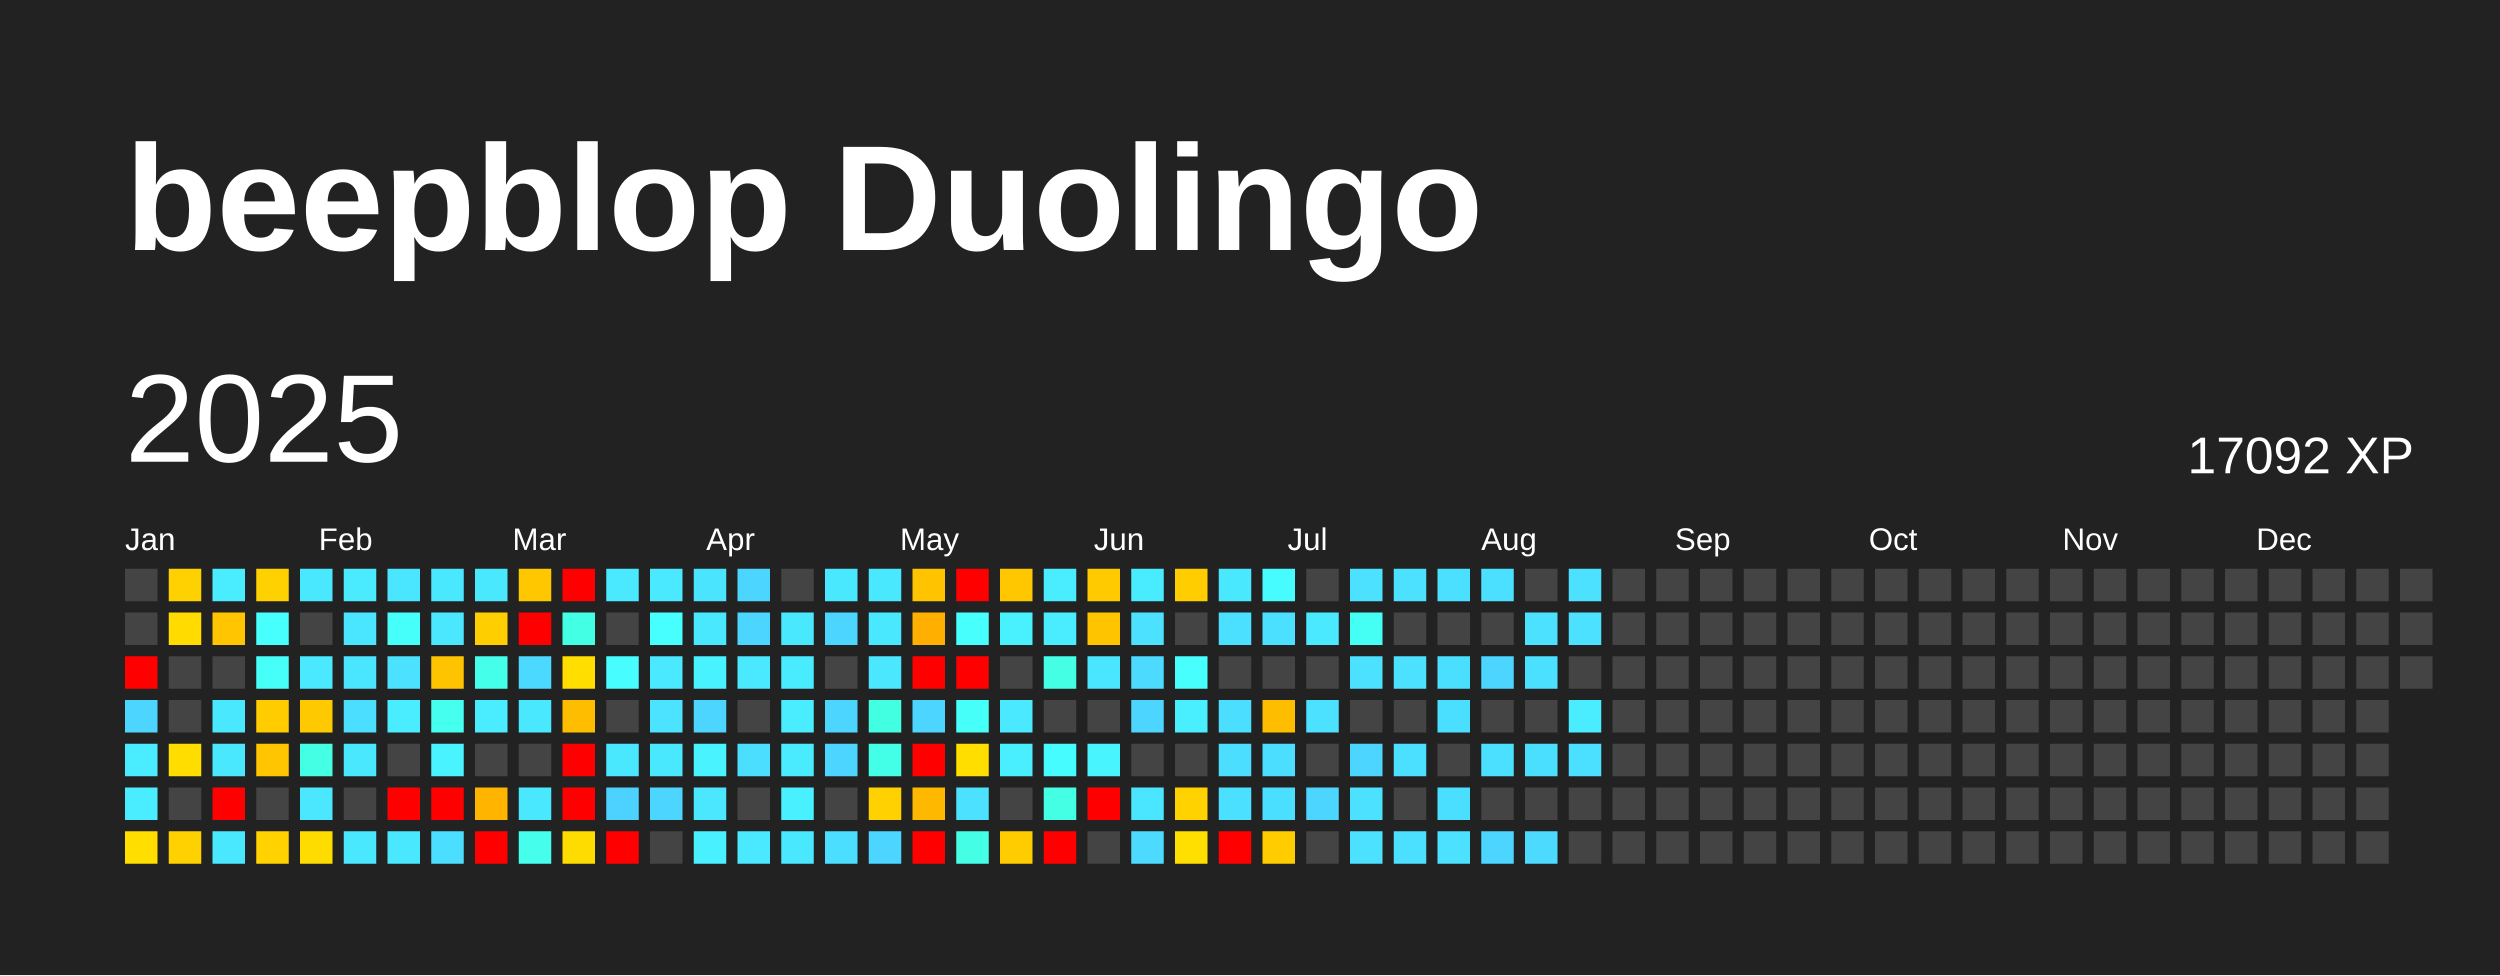
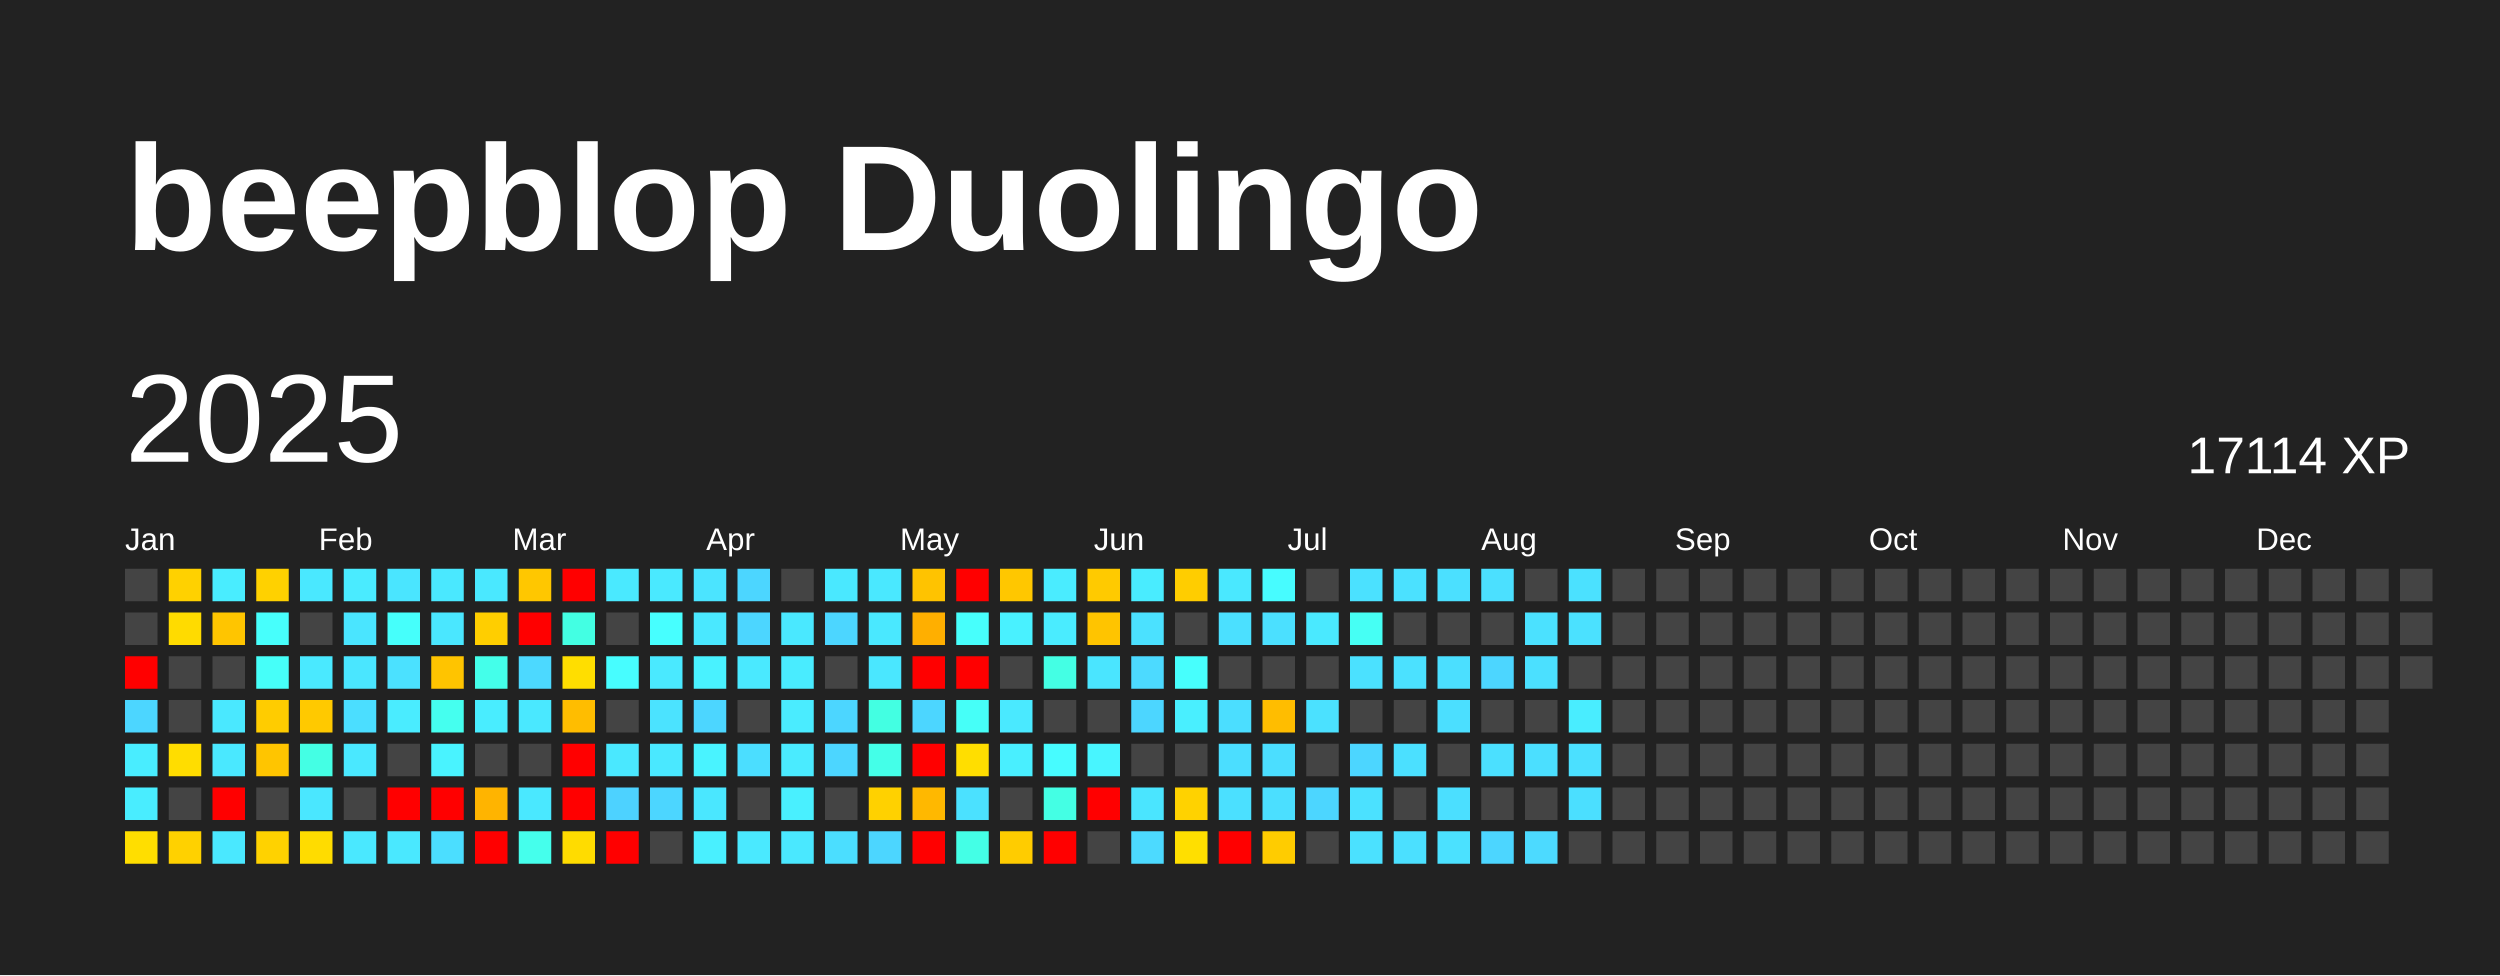
<svg xmlns="http://www.w3.org/2000/svg" baseProfile="full" height="78mm" version="1.1" viewBox="0,0,200,78" width="200mm">
  <defs />
  <rect fill="#222222" height="78" width="200" x="0" y="0" />
  <text fill="#FFFFFF" style="font-size:12px; font-family:Arial; font-weight:bold;" x="10" y="20">beepblop Duolingo</text>
  <text dominant-baseline="hanging" fill="#FFFFFF" style="font-size:10.0px; font-family:Arial;" x="10" y="30">2025</text>
-   <text dominant-baseline="hanging" fill="#FFFFFF" style="font-size:4.125px; font-family:Arial;" x="175" y="35">17092 XP</text>
+   <text dominant-baseline="hanging" fill="#FFFFFF" style="font-size:4.125px; font-family:Arial;" x="175" y="35">17114 XP</text>
  <text fill="#FFFFFF" style="font-size:2.5px; font-family:Arial" x="10.0" y="44">Jan</text>
  <text fill="#FFFFFF" style="font-size:2.5px; font-family:Arial" x="25.5" y="44">Feb</text>
  <text fill="#FFFFFF" style="font-size:2.5px; font-family:Arial" x="41.0" y="44">Mar</text>
  <text fill="#FFFFFF" style="font-size:2.5px; font-family:Arial" x="56.5" y="44">Apr</text>
  <text fill="#FFFFFF" style="font-size:2.5px; font-family:Arial" x="72.0" y="44">May</text>
  <text fill="#FFFFFF" style="font-size:2.5px; font-family:Arial" x="87.5" y="44">Jun</text>
  <text fill="#FFFFFF" style="font-size:2.5px; font-family:Arial" x="103.0" y="44">Jul</text>
  <text fill="#FFFFFF" style="font-size:2.5px; font-family:Arial" x="118.5" y="44">Aug</text>
  <text fill="#FFFFFF" style="font-size:2.5px; font-family:Arial" x="134.0" y="44">Sep</text>
  <text fill="#FFFFFF" style="font-size:2.5px; font-family:Arial" x="149.5" y="44">Oct</text>
  <text fill="#FFFFFF" style="font-size:2.5px; font-family:Arial" x="165.0" y="44">Nov</text>
  <text fill="#FFFFFF" style="font-size:2.5px; font-family:Arial" x="180.5" y="44">Dec</text>
  <rect fill="#444444" height="2.6" width="2.6" x="10.0" y="45.5" />
  <rect fill="#444444" height="2.6" width="2.6" x="10.0" y="49.0" />
  <rect fill="red" height="2.6" width="2.6" x="10.0" y="52.5" />
  <rect fill="#4cd6ff" height="2.6" width="2.6" x="10.0" y="56.0" />
  <rect fill="#49edff" height="2.6" width="2.6" x="10.0" y="59.5" />
  <rect fill="#49edff" height="2.6" width="2.6" x="10.0" y="63.0" />
  <rect fill="#ffde00" height="2.6" width="2.6" x="10.0" y="66.5" />
  <rect fill="#ffd100" height="2.6" width="2.6" x="13.5" y="45.5" />
  <rect fill="#ffdb00" height="2.6" width="2.6" x="13.5" y="49.0" />
  <rect fill="#444444" height="2.6" width="2.6" x="13.5" y="52.5" />
  <rect fill="#444444" height="2.6" width="2.6" x="13.5" y="56.0" />
  <rect fill="#ffdd00" height="2.6" width="2.6" x="13.5" y="59.5" />
  <rect fill="#444444" height="2.6" width="2.6" x="13.5" y="63.0" />
  <rect fill="#ffd100" height="2.6" width="2.6" x="13.5" y="66.5" />
  <rect fill="#49edff" height="2.6" width="2.6" x="17.0" y="45.5" />
  <rect fill="#ffc500" height="2.6" width="2.6" x="17.0" y="49.0" />
  <rect fill="#444444" height="2.6" width="2.6" x="17.0" y="52.5" />
  <rect fill="#4ae8ff" height="2.6" width="2.6" x="17.0" y="56.0" />
  <rect fill="#4ae8ff" height="2.6" width="2.6" x="17.0" y="59.5" />
  <rect fill="red" height="2.6" width="2.6" x="17.0" y="63.0" />
  <rect fill="#4ae8ff" height="2.6" width="2.6" x="17.0" y="66.5" />
  <rect fill="#ffd100" height="2.6" width="2.6" x="20.5" y="45.5" />
  <rect fill="#47fffc" height="2.6" width="2.6" x="20.5" y="49.0" />
  <rect fill="#46fff9" height="2.6" width="2.6" x="20.5" y="52.5" />
  <rect fill="#ffcc00" height="2.6" width="2.6" x="20.5" y="56.0" />
  <rect fill="#ffc500" height="2.6" width="2.6" x="20.5" y="59.5" />
  <rect fill="#444444" height="2.6" width="2.6" x="20.5" y="63.0" />
  <rect fill="#ffd200" height="2.6" width="2.6" x="20.5" y="66.5" />
  <rect fill="#4ae8ff" height="2.6" width="2.6" x="24.0" y="45.5" />
  <rect fill="#444444" height="2.6" width="2.6" x="24.0" y="49.0" />
  <rect fill="#4ae9ff" height="2.6" width="2.6" x="24.0" y="52.5" />
  <rect fill="#ffc900" height="2.6" width="2.6" x="24.0" y="56.0" />
  <rect fill="#44ffe4" height="2.6" width="2.6" x="24.0" y="59.5" />
  <rect fill="#4ae7ff" height="2.6" width="2.6" x="24.0" y="63.0" />
  <rect fill="#ffdc00" height="2.6" width="2.6" x="24.0" y="66.5" />
  <rect fill="#4aebff" height="2.6" width="2.6" x="27.5" y="45.5" />
  <rect fill="#4ae5ff" height="2.6" width="2.6" x="27.5" y="49.0" />
  <rect fill="#4ae6ff" height="2.6" width="2.6" x="27.5" y="52.5" />
  <rect fill="#4bdeff" height="2.6" width="2.6" x="27.5" y="56.0" />
  <rect fill="#4ae8ff" height="2.6" width="2.6" x="27.5" y="59.5" />
  <rect fill="#444444" height="2.6" width="2.6" x="27.5" y="63.0" />
  <rect fill="#4ae8ff" height="2.6" width="2.6" x="27.5" y="66.5" />
  <rect fill="#4ae5ff" height="2.6" width="2.6" x="31.0" y="45.5" />
  <rect fill="#46fffb" height="2.6" width="2.6" x="31.0" y="49.0" />
  <rect fill="#4be1ff" height="2.6" width="2.6" x="31.0" y="52.5" />
  <rect fill="#4aecff" height="2.6" width="2.6" x="31.0" y="56.0" />
  <rect fill="#444444" height="2.6" width="2.6" x="31.0" y="59.5" />
  <rect fill="red" height="2.6" width="2.6" x="31.0" y="63.0" />
  <rect fill="#4ae8ff" height="2.6" width="2.6" x="31.0" y="66.5" />
  <rect fill="#4ae8ff" height="2.6" width="2.6" x="34.5" y="45.5" />
  <rect fill="#4ae7ff" height="2.6" width="2.6" x="34.5" y="49.0" />
  <rect fill="#ffc400" height="2.6" width="2.6" x="34.5" y="52.5" />
  <rect fill="#45ffef" height="2.6" width="2.6" x="34.5" y="56.0" />
  <rect fill="#49f3ff" height="2.6" width="2.6" x="34.5" y="59.5" />
  <rect fill="red" height="2.6" width="2.6" x="34.5" y="63.0" />
  <rect fill="#4bdeff" height="2.6" width="2.6" x="34.5" y="66.5" />
  <rect fill="#4ae8ff" height="2.6" width="2.6" x="38.0" y="45.5" />
  <rect fill="#ffce00" height="2.6" width="2.6" x="38.0" y="49.0" />
  <rect fill="#44ffea" height="2.6" width="2.6" x="38.0" y="52.5" />
  <rect fill="#49edff" height="2.6" width="2.6" x="38.0" y="56.0" />
  <rect fill="#444444" height="2.6" width="2.6" x="38.0" y="59.5" />
  <rect fill="#ffb400" height="2.6" width="2.6" x="38.0" y="63.0" />
  <rect fill="red" height="2.6" width="2.6" x="38.0" y="66.5" />
  <rect fill="#ffc700" height="2.6" width="2.6" x="41.5" y="45.5" />
  <rect fill="red" height="2.6" width="2.6" x="41.5" y="49.0" />
  <rect fill="#4cd9ff" height="2.6" width="2.6" x="41.5" y="52.5" />
  <rect fill="#4ae8ff" height="2.6" width="2.6" x="41.5" y="56.0" />
  <rect fill="#444444" height="2.6" width="2.6" x="41.5" y="59.5" />
  <rect fill="#4ae8ff" height="2.6" width="2.6" x="41.5" y="63.0" />
  <rect fill="#45ffec" height="2.6" width="2.6" x="41.5" y="66.5" />
  <rect fill="red" height="2.6" width="2.6" x="45.0" y="45.5" />
  <rect fill="#43ffe3" height="2.6" width="2.6" x="45.0" y="49.0" />
  <rect fill="#ffde00" height="2.6" width="2.6" x="45.0" y="52.5" />
  <rect fill="#ffbd00" height="2.6" width="2.6" x="45.0" y="56.0" />
  <rect fill="red" height="2.6" width="2.6" x="45.0" y="59.5" />
  <rect fill="red" height="2.6" width="2.6" x="45.0" y="63.0" />
  <rect fill="#ffdc00" height="2.6" width="2.6" x="45.0" y="66.5" />
  <rect fill="#4ae9ff" height="2.6" width="2.6" x="48.5" y="45.5" />
  <rect fill="#444444" height="2.6" width="2.6" x="48.5" y="49.0" />
  <rect fill="#47fdff" height="2.6" width="2.6" x="48.5" y="52.5" />
  <rect fill="#444444" height="2.6" width="2.6" x="48.5" y="56.0" />
  <rect fill="#4ae8ff" height="2.6" width="2.6" x="48.5" y="59.5" />
  <rect fill="#4dd2ff" height="2.6" width="2.6" x="48.5" y="63.0" />
  <rect fill="red" height="2.6" width="2.6" x="48.5" y="66.5" />
  <rect fill="#4ae9ff" height="2.6" width="2.6" x="52.0" y="45.5" />
  <rect fill="#47ffff" height="2.6" width="2.6" x="52.0" y="49.0" />
  <rect fill="#4ae9ff" height="2.6" width="2.6" x="52.0" y="52.5" />
  <rect fill="#4be3ff" height="2.6" width="2.6" x="52.0" y="56.0" />
  <rect fill="#4ae8ff" height="2.6" width="2.6" x="52.0" y="59.5" />
  <rect fill="#4cd6ff" height="2.6" width="2.6" x="52.0" y="63.0" />
  <rect fill="#444444" height="2.6" width="2.6" x="52.0" y="66.5" />
  <rect fill="#4be4ff" height="2.6" width="2.6" x="55.5" y="45.5" />
  <rect fill="#4ae8ff" height="2.6" width="2.6" x="55.5" y="49.0" />
  <rect fill="#49f2ff" height="2.6" width="2.6" x="55.5" y="52.5" />
  <rect fill="#4cd6ff" height="2.6" width="2.6" x="55.5" y="56.0" />
  <rect fill="#49f3ff" height="2.6" width="2.6" x="55.5" y="59.5" />
  <rect fill="#4ae7ff" height="2.6" width="2.6" x="55.5" y="63.0" />
  <rect fill="#49f0ff" height="2.6" width="2.6" x="55.5" y="66.5" />
  <rect fill="#4cd6ff" height="2.6" width="2.6" x="59.0" y="45.5" />
  <rect fill="#4cd6ff" height="2.6" width="2.6" x="59.0" y="49.0" />
  <rect fill="#4ae9ff" height="2.6" width="2.6" x="59.0" y="52.5" />
  <rect fill="#444444" height="2.6" width="2.6" x="59.0" y="56.0" />
  <rect fill="#4bdeff" height="2.6" width="2.6" x="59.0" y="59.5" />
  <rect fill="#444444" height="2.6" width="2.6" x="59.0" y="63.0" />
  <rect fill="#4ae9ff" height="2.6" width="2.6" x="59.0" y="66.5" />
  <rect fill="#444444" height="2.6" width="2.6" x="62.5" y="45.5" />
  <rect fill="#4ae8ff" height="2.6" width="2.6" x="62.5" y="49.0" />
  <rect fill="#49ecff" height="2.6" width="2.6" x="62.5" y="52.5" />
  <rect fill="#4aecff" height="2.6" width="2.6" x="62.5" y="56.0" />
  <rect fill="#4aebff" height="2.6" width="2.6" x="62.5" y="59.5" />
  <rect fill="#49f0ff" height="2.6" width="2.6" x="62.5" y="63.0" />
  <rect fill="#4ae8ff" height="2.6" width="2.6" x="62.5" y="66.5" />
  <rect fill="#4ae8ff" height="2.6" width="2.6" x="66.0" y="45.5" />
  <rect fill="#4cd6ff" height="2.6" width="2.6" x="66.0" y="49.0" />
  <rect fill="#444444" height="2.6" width="2.6" x="66.0" y="52.5" />
  <rect fill="#4cd6ff" height="2.6" width="2.6" x="66.0" y="56.0" />
  <rect fill="#4cd6ff" height="2.6" width="2.6" x="66.0" y="59.5" />
  <rect fill="#444444" height="2.6" width="2.6" x="66.0" y="63.0" />
  <rect fill="#4bdeff" height="2.6" width="2.6" x="66.0" y="66.5" />
  <rect fill="#4ae8ff" height="2.6" width="2.6" x="69.5" y="45.5" />
  <rect fill="#4ae8ff" height="2.6" width="2.6" x="69.5" y="49.0" />
  <rect fill="#4ae7ff" height="2.6" width="2.6" x="69.5" y="52.5" />
  <rect fill="#43ffe2" height="2.6" width="2.6" x="69.5" y="56.0" />
  <rect fill="#44ffe8" height="2.6" width="2.6" x="69.5" y="59.5" />
  <rect fill="#ffd100" height="2.6" width="2.6" x="69.5" y="63.0" />
  <rect fill="#4cd6ff" height="2.6" width="2.6" x="69.5" y="66.5" />
  <rect fill="#ffc300" height="2.6" width="2.6" x="73.0" y="45.5" />
  <rect fill="#ffaf00" height="2.6" width="2.6" x="73.0" y="49.0" />
  <rect fill="red" height="2.6" width="2.6" x="73.0" y="52.5" />
  <rect fill="#4cd6ff" height="2.6" width="2.6" x="73.0" y="56.0" />
  <rect fill="red" height="2.6" width="2.6" x="73.0" y="59.5" />
  <rect fill="#ffb800" height="2.6" width="2.6" x="73.0" y="63.0" />
  <rect fill="red" height="2.6" width="2.6" x="73.0" y="66.5" />
  <rect fill="red" height="2.6" width="2.6" x="76.5" y="45.5" />
  <rect fill="#47fffc" height="2.6" width="2.6" x="76.5" y="49.0" />
  <rect fill="red" height="2.6" width="2.6" x="76.5" y="52.5" />
  <rect fill="#46fff8" height="2.6" width="2.6" x="76.5" y="56.0" />
  <rect fill="#ffde00" height="2.6" width="2.6" x="76.5" y="59.5" />
  <rect fill="#4be1ff" height="2.6" width="2.6" x="76.5" y="63.0" />
  <rect fill="#44ffe6" height="2.6" width="2.6" x="76.5" y="66.5" />
  <rect fill="#ffc700" height="2.6" width="2.6" x="80.0" y="45.5" />
  <rect fill="#49f1ff" height="2.6" width="2.6" x="80.0" y="49.0" />
  <rect fill="#444444" height="2.6" width="2.6" x="80.0" y="52.5" />
  <rect fill="#4ae9ff" height="2.6" width="2.6" x="80.0" y="56.0" />
  <rect fill="#49efff" height="2.6" width="2.6" x="80.0" y="59.5" />
  <rect fill="#444444" height="2.6" width="2.6" x="80.0" y="63.0" />
  <rect fill="#ffcc00" height="2.6" width="2.6" x="80.0" y="66.5" />
  <rect fill="#4aecff" height="2.6" width="2.6" x="83.5" y="45.5" />
  <rect fill="#4aecff" height="2.6" width="2.6" x="83.5" y="49.0" />
  <rect fill="#44ffe4" height="2.6" width="2.6" x="83.5" y="52.5" />
  <rect fill="#444444" height="2.6" width="2.6" x="83.5" y="56.0" />
  <rect fill="#47fcff" height="2.6" width="2.6" x="83.5" y="59.5" />
  <rect fill="#44ffe4" height="2.6" width="2.6" x="83.5" y="63.0" />
  <rect fill="red" height="2.6" width="2.6" x="83.5" y="66.5" />
  <rect fill="#ffca00" height="2.6" width="2.6" x="87.0" y="45.5" />
  <rect fill="#ffc400" height="2.6" width="2.6" x="87.0" y="49.0" />
  <rect fill="#4ae5ff" height="2.6" width="2.6" x="87.0" y="52.5" />
  <rect fill="#444444" height="2.6" width="2.6" x="87.0" y="56.0" />
  <rect fill="#48f5ff" height="2.6" width="2.6" x="87.0" y="59.5" />
  <rect fill="red" height="2.6" width="2.6" x="87.0" y="63.0" />
  <rect fill="#444444" height="2.6" width="2.6" x="87.0" y="66.5" />
  <rect fill="#49ecff" height="2.6" width="2.6" x="90.5" y="45.5" />
  <rect fill="#4be1ff" height="2.6" width="2.6" x="90.5" y="49.0" />
  <rect fill="#4cdaff" height="2.6" width="2.6" x="90.5" y="52.5" />
  <rect fill="#4cd6ff" height="2.6" width="2.6" x="90.5" y="56.0" />
  <rect fill="#444444" height="2.6" width="2.6" x="90.5" y="59.5" />
  <rect fill="#4ae5ff" height="2.6" width="2.6" x="90.5" y="63.0" />
  <rect fill="#4cdaff" height="2.6" width="2.6" x="90.5" y="66.5" />
  <rect fill="#ffcd00" height="2.6" width="2.6" x="94.0" y="45.5" />
  <rect fill="#444444" height="2.6" width="2.6" x="94.0" y="49.0" />
  <rect fill="#47fffd" height="2.6" width="2.6" x="94.0" y="52.5" />
  <rect fill="#49efff" height="2.6" width="2.6" x="94.0" y="56.0" />
  <rect fill="#444444" height="2.6" width="2.6" x="94.0" y="59.5" />
  <rect fill="#ffd200" height="2.6" width="2.6" x="94.0" y="63.0" />
  <rect fill="#ffdf00" height="2.6" width="2.6" x="94.0" y="66.5" />
  <rect fill="#4ae8ff" height="2.6" width="2.6" x="97.5" y="45.5" />
  <rect fill="#4be0ff" height="2.6" width="2.6" x="97.5" y="49.0" />
  <rect fill="#444444" height="2.6" width="2.6" x="97.5" y="52.5" />
  <rect fill="#4bdeff" height="2.6" width="2.6" x="97.5" y="56.0" />
  <rect fill="#4bdeff" height="2.6" width="2.6" x="97.5" y="59.5" />
  <rect fill="#4be0ff" height="2.6" width="2.6" x="97.5" y="63.0" />
  <rect fill="red" height="2.6" width="2.6" x="97.5" y="66.5" />
  <rect fill="#47fcff" height="2.6" width="2.6" x="101.0" y="45.5" />
  <rect fill="#4be0ff" height="2.6" width="2.6" x="101.0" y="49.0" />
  <rect fill="#444444" height="2.6" width="2.6" x="101.0" y="52.5" />
  <rect fill="#ffbd00" height="2.6" width="2.6" x="101.0" y="56.0" />
  <rect fill="#4bdeff" height="2.6" width="2.6" x="101.0" y="59.5" />
  <rect fill="#4bdfff" height="2.6" width="2.6" x="101.0" y="63.0" />
  <rect fill="#ffcc00" height="2.6" width="2.6" x="101.0" y="66.5" />
  <rect fill="#444444" height="2.6" width="2.6" x="104.5" y="45.5" />
  <rect fill="#4ae9ff" height="2.6" width="2.6" x="104.5" y="49.0" />
  <rect fill="#444444" height="2.6" width="2.6" x="104.5" y="52.5" />
  <rect fill="#4be1ff" height="2.6" width="2.6" x="104.5" y="56.0" />
  <rect fill="#444444" height="2.6" width="2.6" x="104.5" y="59.5" />
  <rect fill="#4cd6ff" height="2.6" width="2.6" x="104.5" y="63.0" />
  <rect fill="#444444" height="2.6" width="2.6" x="104.5" y="66.5" />
  <rect fill="#4be1ff" height="2.6" width="2.6" x="108.0" y="45.5" />
  <rect fill="#46fff4" height="2.6" width="2.6" x="108.0" y="49.0" />
  <rect fill="#4be1ff" height="2.6" width="2.6" x="108.0" y="52.5" />
  <rect fill="#444444" height="2.6" width="2.6" x="108.0" y="56.0" />
  <rect fill="#4cd6ff" height="2.6" width="2.6" x="108.0" y="59.5" />
  <rect fill="#4be1ff" height="2.6" width="2.6" x="108.0" y="63.0" />
  <rect fill="#4be1ff" height="2.6" width="2.6" x="108.0" y="66.5" />
  <rect fill="#4be1ff" height="2.6" width="2.6" x="111.5" y="45.5" />
  <rect fill="#444444" height="2.6" width="2.6" x="111.5" y="49.0" />
  <rect fill="#4be1ff" height="2.6" width="2.6" x="111.5" y="52.5" />
  <rect fill="#444444" height="2.6" width="2.6" x="111.5" y="56.0" />
  <rect fill="#4be0ff" height="2.6" width="2.6" x="111.5" y="59.5" />
  <rect fill="#444444" height="2.6" width="2.6" x="111.5" y="63.0" />
  <rect fill="#4be0ff" height="2.6" width="2.6" x="111.5" y="66.5" />
  <rect fill="#4be0ff" height="2.6" width="2.6" x="115.0" y="45.5" />
  <rect fill="#444444" height="2.6" width="2.6" x="115.0" y="49.0" />
  <rect fill="#4bdfff" height="2.6" width="2.6" x="115.0" y="52.5" />
  <rect fill="#4bdfff" height="2.6" width="2.6" x="115.0" y="56.0" />
  <rect fill="#444444" height="2.6" width="2.6" x="115.0" y="59.5" />
  <rect fill="#4bdfff" height="2.6" width="2.6" x="115.0" y="63.0" />
  <rect fill="#4be1ff" height="2.6" width="2.6" x="115.0" y="66.5" />
  <rect fill="#4be0ff" height="2.6" width="2.6" x="118.5" y="45.5" />
  <rect fill="#444444" height="2.6" width="2.6" x="118.5" y="49.0" />
  <rect fill="#4cd6ff" height="2.6" width="2.6" x="118.5" y="52.5" />
  <rect fill="#444444" height="2.6" width="2.6" x="118.5" y="56.0" />
  <rect fill="#4be0ff" height="2.6" width="2.6" x="118.5" y="59.5" />
  <rect fill="#444444" height="2.6" width="2.6" x="118.5" y="63.0" />
  <rect fill="#4cd6ff" height="2.6" width="2.6" x="118.5" y="66.5" />
  <rect fill="#444444" height="2.6" width="2.6" x="122.0" y="45.5" />
  <rect fill="#4be1ff" height="2.6" width="2.6" x="122.0" y="49.0" />
  <rect fill="#4be0ff" height="2.6" width="2.6" x="122.0" y="52.5" />
  <rect fill="#444444" height="2.6" width="2.6" x="122.0" y="56.0" />
  <rect fill="#4bdfff" height="2.6" width="2.6" x="122.0" y="59.5" />
  <rect fill="#444444" height="2.6" width="2.6" x="122.0" y="63.0" />
  <rect fill="#4cdaff" height="2.6" width="2.6" x="122.0" y="66.5" />
  <rect fill="#4be1ff" height="2.6" width="2.6" x="125.5" y="45.5" />
  <rect fill="#4be1ff" height="2.6" width="2.6" x="125.5" y="49.0" />
  <rect fill="#444444" height="2.6" width="2.6" x="125.5" y="52.5" />
  <rect fill="#49edff" height="2.6" width="2.6" x="125.5" y="56.0" />
  <rect fill="#4be0ff" height="2.6" width="2.6" x="125.5" y="59.5" />
-   <rect fill="#444444" height="2.6" width="2.6" x="125.5" y="63.0" />
+   <rect fill="#4bdfff" height="2.6" width="2.6" x="125.5" y="63.0" />
  <rect fill="#444444" height="2.6" width="2.6" x="125.5" y="66.5" />
  <rect fill="#444444" height="2.6" width="2.6" x="129.0" y="45.5" />
  <rect fill="#444444" height="2.6" width="2.6" x="129.0" y="49.0" />
  <rect fill="#444444" height="2.6" width="2.6" x="129.0" y="52.5" />
  <rect fill="#444444" height="2.6" width="2.6" x="129.0" y="56.0" />
  <rect fill="#444444" height="2.6" width="2.6" x="129.0" y="59.5" />
  <rect fill="#444444" height="2.6" width="2.6" x="129.0" y="63.0" />
  <rect fill="#444444" height="2.6" width="2.6" x="129.0" y="66.5" />
  <rect fill="#444444" height="2.6" width="2.6" x="132.5" y="45.5" />
  <rect fill="#444444" height="2.6" width="2.6" x="132.5" y="49.0" />
  <rect fill="#444444" height="2.6" width="2.6" x="132.5" y="52.5" />
  <rect fill="#444444" height="2.6" width="2.6" x="132.5" y="56.0" />
  <rect fill="#444444" height="2.6" width="2.6" x="132.5" y="59.5" />
  <rect fill="#444444" height="2.6" width="2.6" x="132.5" y="63.0" />
  <rect fill="#444444" height="2.6" width="2.6" x="132.5" y="66.5" />
  <rect fill="#444444" height="2.6" width="2.6" x="136.0" y="45.5" />
  <rect fill="#444444" height="2.6" width="2.6" x="136.0" y="49.0" />
  <rect fill="#444444" height="2.6" width="2.6" x="136.0" y="52.5" />
  <rect fill="#444444" height="2.6" width="2.6" x="136.0" y="56.0" />
  <rect fill="#444444" height="2.6" width="2.6" x="136.0" y="59.5" />
  <rect fill="#444444" height="2.6" width="2.6" x="136.0" y="63.0" />
  <rect fill="#444444" height="2.6" width="2.6" x="136.0" y="66.5" />
  <rect fill="#444444" height="2.6" width="2.6" x="139.5" y="45.5" />
  <rect fill="#444444" height="2.6" width="2.6" x="139.5" y="49.0" />
  <rect fill="#444444" height="2.6" width="2.6" x="139.5" y="52.5" />
  <rect fill="#444444" height="2.6" width="2.6" x="139.5" y="56.0" />
  <rect fill="#444444" height="2.6" width="2.6" x="139.5" y="59.5" />
  <rect fill="#444444" height="2.6" width="2.6" x="139.5" y="63.0" />
  <rect fill="#444444" height="2.6" width="2.6" x="139.5" y="66.5" />
  <rect fill="#444444" height="2.6" width="2.6" x="143.0" y="45.5" />
  <rect fill="#444444" height="2.6" width="2.6" x="143.0" y="49.0" />
  <rect fill="#444444" height="2.6" width="2.6" x="143.0" y="52.5" />
  <rect fill="#444444" height="2.6" width="2.6" x="143.0" y="56.0" />
  <rect fill="#444444" height="2.6" width="2.6" x="143.0" y="59.5" />
  <rect fill="#444444" height="2.6" width="2.6" x="143.0" y="63.0" />
  <rect fill="#444444" height="2.6" width="2.6" x="143.0" y="66.5" />
  <rect fill="#444444" height="2.6" width="2.6" x="146.5" y="45.5" />
  <rect fill="#444444" height="2.6" width="2.6" x="146.5" y="49.0" />
  <rect fill="#444444" height="2.6" width="2.6" x="146.5" y="52.5" />
  <rect fill="#444444" height="2.6" width="2.6" x="146.5" y="56.0" />
  <rect fill="#444444" height="2.6" width="2.6" x="146.5" y="59.5" />
  <rect fill="#444444" height="2.6" width="2.6" x="146.5" y="63.0" />
  <rect fill="#444444" height="2.6" width="2.6" x="146.5" y="66.5" />
  <rect fill="#444444" height="2.6" width="2.6" x="150.0" y="45.5" />
  <rect fill="#444444" height="2.6" width="2.6" x="150.0" y="49.0" />
  <rect fill="#444444" height="2.6" width="2.6" x="150.0" y="52.5" />
  <rect fill="#444444" height="2.6" width="2.6" x="150.0" y="56.0" />
  <rect fill="#444444" height="2.6" width="2.6" x="150.0" y="59.5" />
  <rect fill="#444444" height="2.6" width="2.6" x="150.0" y="63.0" />
  <rect fill="#444444" height="2.6" width="2.6" x="150.0" y="66.5" />
  <rect fill="#444444" height="2.6" width="2.6" x="153.5" y="45.5" />
  <rect fill="#444444" height="2.6" width="2.6" x="153.5" y="49.0" />
  <rect fill="#444444" height="2.6" width="2.6" x="153.5" y="52.5" />
  <rect fill="#444444" height="2.6" width="2.6" x="153.5" y="56.0" />
  <rect fill="#444444" height="2.6" width="2.6" x="153.5" y="59.5" />
  <rect fill="#444444" height="2.6" width="2.6" x="153.5" y="63.0" />
  <rect fill="#444444" height="2.6" width="2.6" x="153.5" y="66.5" />
  <rect fill="#444444" height="2.6" width="2.6" x="157.0" y="45.5" />
  <rect fill="#444444" height="2.6" width="2.6" x="157.0" y="49.0" />
  <rect fill="#444444" height="2.6" width="2.6" x="157.0" y="52.5" />
  <rect fill="#444444" height="2.6" width="2.6" x="157.0" y="56.0" />
  <rect fill="#444444" height="2.6" width="2.6" x="157.0" y="59.5" />
  <rect fill="#444444" height="2.6" width="2.6" x="157.0" y="63.0" />
  <rect fill="#444444" height="2.6" width="2.6" x="157.0" y="66.5" />
  <rect fill="#444444" height="2.6" width="2.6" x="160.5" y="45.5" />
  <rect fill="#444444" height="2.6" width="2.6" x="160.5" y="49.0" />
  <rect fill="#444444" height="2.6" width="2.6" x="160.5" y="52.5" />
  <rect fill="#444444" height="2.6" width="2.6" x="160.5" y="56.0" />
  <rect fill="#444444" height="2.6" width="2.6" x="160.5" y="59.5" />
  <rect fill="#444444" height="2.6" width="2.6" x="160.5" y="63.0" />
  <rect fill="#444444" height="2.6" width="2.6" x="160.5" y="66.5" />
  <rect fill="#444444" height="2.6" width="2.6" x="164.0" y="45.5" />
  <rect fill="#444444" height="2.6" width="2.6" x="164.0" y="49.0" />
  <rect fill="#444444" height="2.6" width="2.6" x="164.0" y="52.5" />
  <rect fill="#444444" height="2.6" width="2.6" x="164.0" y="56.0" />
  <rect fill="#444444" height="2.6" width="2.6" x="164.0" y="59.5" />
  <rect fill="#444444" height="2.6" width="2.6" x="164.0" y="63.0" />
  <rect fill="#444444" height="2.6" width="2.6" x="164.0" y="66.5" />
  <rect fill="#444444" height="2.6" width="2.6" x="167.5" y="45.5" />
  <rect fill="#444444" height="2.6" width="2.6" x="167.5" y="49.0" />
  <rect fill="#444444" height="2.6" width="2.6" x="167.5" y="52.5" />
  <rect fill="#444444" height="2.6" width="2.6" x="167.5" y="56.0" />
  <rect fill="#444444" height="2.6" width="2.6" x="167.5" y="59.5" />
  <rect fill="#444444" height="2.6" width="2.6" x="167.5" y="63.0" />
  <rect fill="#444444" height="2.6" width="2.6" x="167.5" y="66.5" />
  <rect fill="#444444" height="2.6" width="2.6" x="171.0" y="45.5" />
  <rect fill="#444444" height="2.6" width="2.6" x="171.0" y="49.0" />
  <rect fill="#444444" height="2.6" width="2.6" x="171.0" y="52.5" />
  <rect fill="#444444" height="2.6" width="2.6" x="171.0" y="56.0" />
  <rect fill="#444444" height="2.6" width="2.6" x="171.0" y="59.5" />
  <rect fill="#444444" height="2.6" width="2.6" x="171.0" y="63.0" />
  <rect fill="#444444" height="2.6" width="2.6" x="171.0" y="66.5" />
  <rect fill="#444444" height="2.6" width="2.6" x="174.5" y="45.5" />
  <rect fill="#444444" height="2.6" width="2.6" x="174.5" y="49.0" />
  <rect fill="#444444" height="2.6" width="2.6" x="174.5" y="52.5" />
  <rect fill="#444444" height="2.6" width="2.6" x="174.5" y="56.0" />
  <rect fill="#444444" height="2.6" width="2.6" x="174.5" y="59.5" />
  <rect fill="#444444" height="2.6" width="2.6" x="174.5" y="63.0" />
  <rect fill="#444444" height="2.6" width="2.6" x="174.5" y="66.5" />
  <rect fill="#444444" height="2.6" width="2.6" x="178.0" y="45.5" />
  <rect fill="#444444" height="2.6" width="2.6" x="178.0" y="49.0" />
  <rect fill="#444444" height="2.6" width="2.6" x="178.0" y="52.5" />
  <rect fill="#444444" height="2.6" width="2.6" x="178.0" y="56.0" />
  <rect fill="#444444" height="2.6" width="2.6" x="178.0" y="59.5" />
  <rect fill="#444444" height="2.6" width="2.6" x="178.0" y="63.0" />
  <rect fill="#444444" height="2.6" width="2.6" x="178.0" y="66.5" />
  <rect fill="#444444" height="2.6" width="2.6" x="181.5" y="45.5" />
  <rect fill="#444444" height="2.6" width="2.6" x="181.5" y="49.0" />
  <rect fill="#444444" height="2.6" width="2.6" x="181.5" y="52.5" />
  <rect fill="#444444" height="2.6" width="2.6" x="181.5" y="56.0" />
  <rect fill="#444444" height="2.6" width="2.6" x="181.5" y="59.5" />
  <rect fill="#444444" height="2.6" width="2.6" x="181.5" y="63.0" />
  <rect fill="#444444" height="2.6" width="2.6" x="181.5" y="66.5" />
  <rect fill="#444444" height="2.6" width="2.6" x="185.0" y="45.5" />
  <rect fill="#444444" height="2.6" width="2.6" x="185.0" y="49.0" />
  <rect fill="#444444" height="2.6" width="2.6" x="185.0" y="52.5" />
  <rect fill="#444444" height="2.6" width="2.6" x="185.0" y="56.0" />
  <rect fill="#444444" height="2.6" width="2.6" x="185.0" y="59.5" />
  <rect fill="#444444" height="2.6" width="2.6" x="185.0" y="63.0" />
  <rect fill="#444444" height="2.6" width="2.6" x="185.0" y="66.5" />
  <rect fill="#444444" height="2.6" width="2.6" x="188.5" y="45.5" />
  <rect fill="#444444" height="2.6" width="2.6" x="188.5" y="49.0" />
  <rect fill="#444444" height="2.6" width="2.6" x="188.5" y="52.5" />
  <rect fill="#444444" height="2.6" width="2.6" x="188.5" y="56.0" />
  <rect fill="#444444" height="2.6" width="2.6" x="188.5" y="59.5" />
  <rect fill="#444444" height="2.6" width="2.6" x="188.5" y="63.0" />
  <rect fill="#444444" height="2.6" width="2.6" x="188.5" y="66.5" />
  <rect fill="#444444" height="2.6" width="2.6" x="192.0" y="45.5" />
  <rect fill="#444444" height="2.6" width="2.6" x="192.0" y="49.0" />
  <rect fill="#444444" height="2.6" width="2.6" x="192.0" y="52.5" />
</svg>
